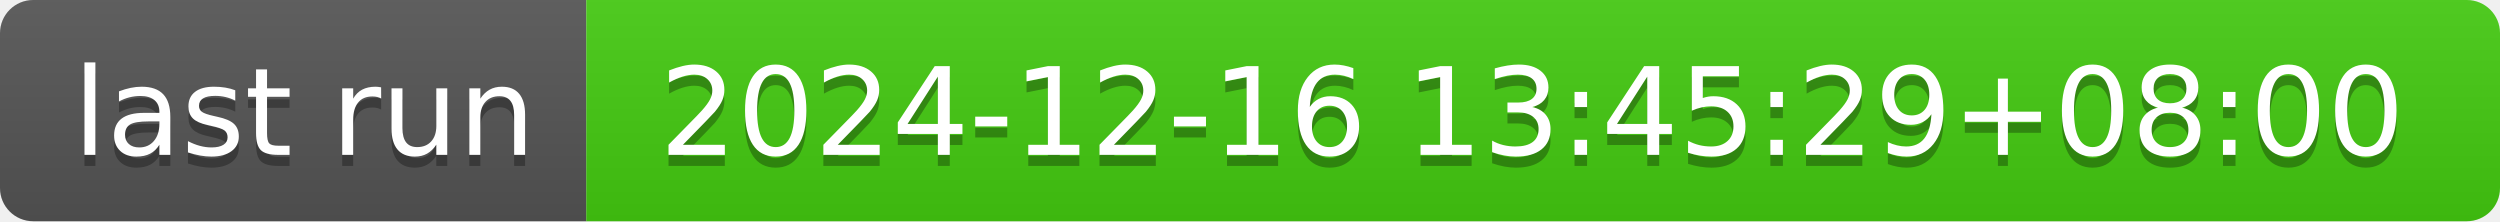
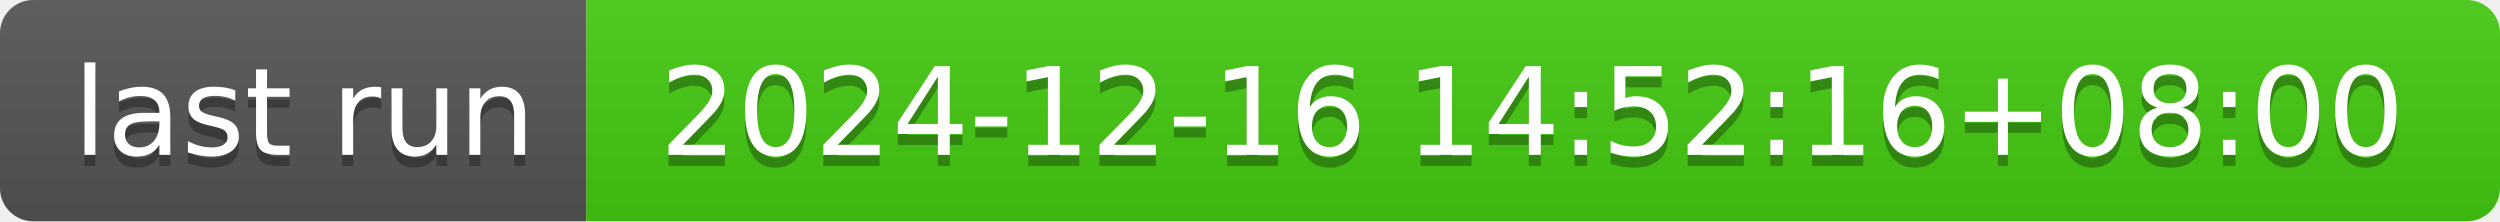
- <svg xmlns="http://www.w3.org/2000/svg" width="226" height="20" role="img" aria-label="last run: 2024-12-16 13:45:29+08:00">
+ <svg xmlns="http://www.w3.org/2000/svg" width="226" height="20" role="img" aria-label="last run: 2024-12-16 14:52:16+08:00">
  <linearGradient id="s" x2="0" y2="100%">
    <stop offset="0" stop-color="#bbb" stop-opacity=".1" />
    <stop offset="1" stop-opacity=".1" />
  </linearGradient>
  <clipPath id="r">
    <rect width="226" height="20" rx="3" fill="#fff" />
  </clipPath>
  <g clip-path="url(#r)">
    <rect width="53" height="20" fill="#555" />
    <rect x="53" width="173" height="20" fill="#4c1" />
    <rect width="226" height="20" fill="url(#s)" />
  </g>
  <g fill="#fff" text-anchor="middle" font-family="Verdana,Geneva,DejaVu Sans,sans-serif" text-rendering="geometricPrecision" font-size="110">
    <text aria-hidden="true" x="275" y="150" fill="#010101" fill-opacity=".3" transform="scale(.1)" textLength="430">last run</text>
    <text x="275" y="140" transform="scale(.1)" fill="#fff" textLength="430">last run</text>
-     <text aria-hidden="true" x="1385" y="150" fill="#010101" fill-opacity=".3" transform="scale(.1)" textLength="1630">2024-12-16 13:45:29+08:00</text>
-     <text x="1385" y="140" transform="scale(.1)" fill="#fff" textLength="1630">2024-12-16 13:45:29+08:00</text>
+     <text aria-hidden="true" x="1385" y="150" fill="#010101" fill-opacity=".3" transform="scale(.1)" textLength="1630">2024-12-16 14:52:16+08:00</text>
+     <text x="1385" y="140" transform="scale(.1)" fill="#fff" textLength="1630">2024-12-16 14:52:16+08:00</text>
  </g>
</svg>
